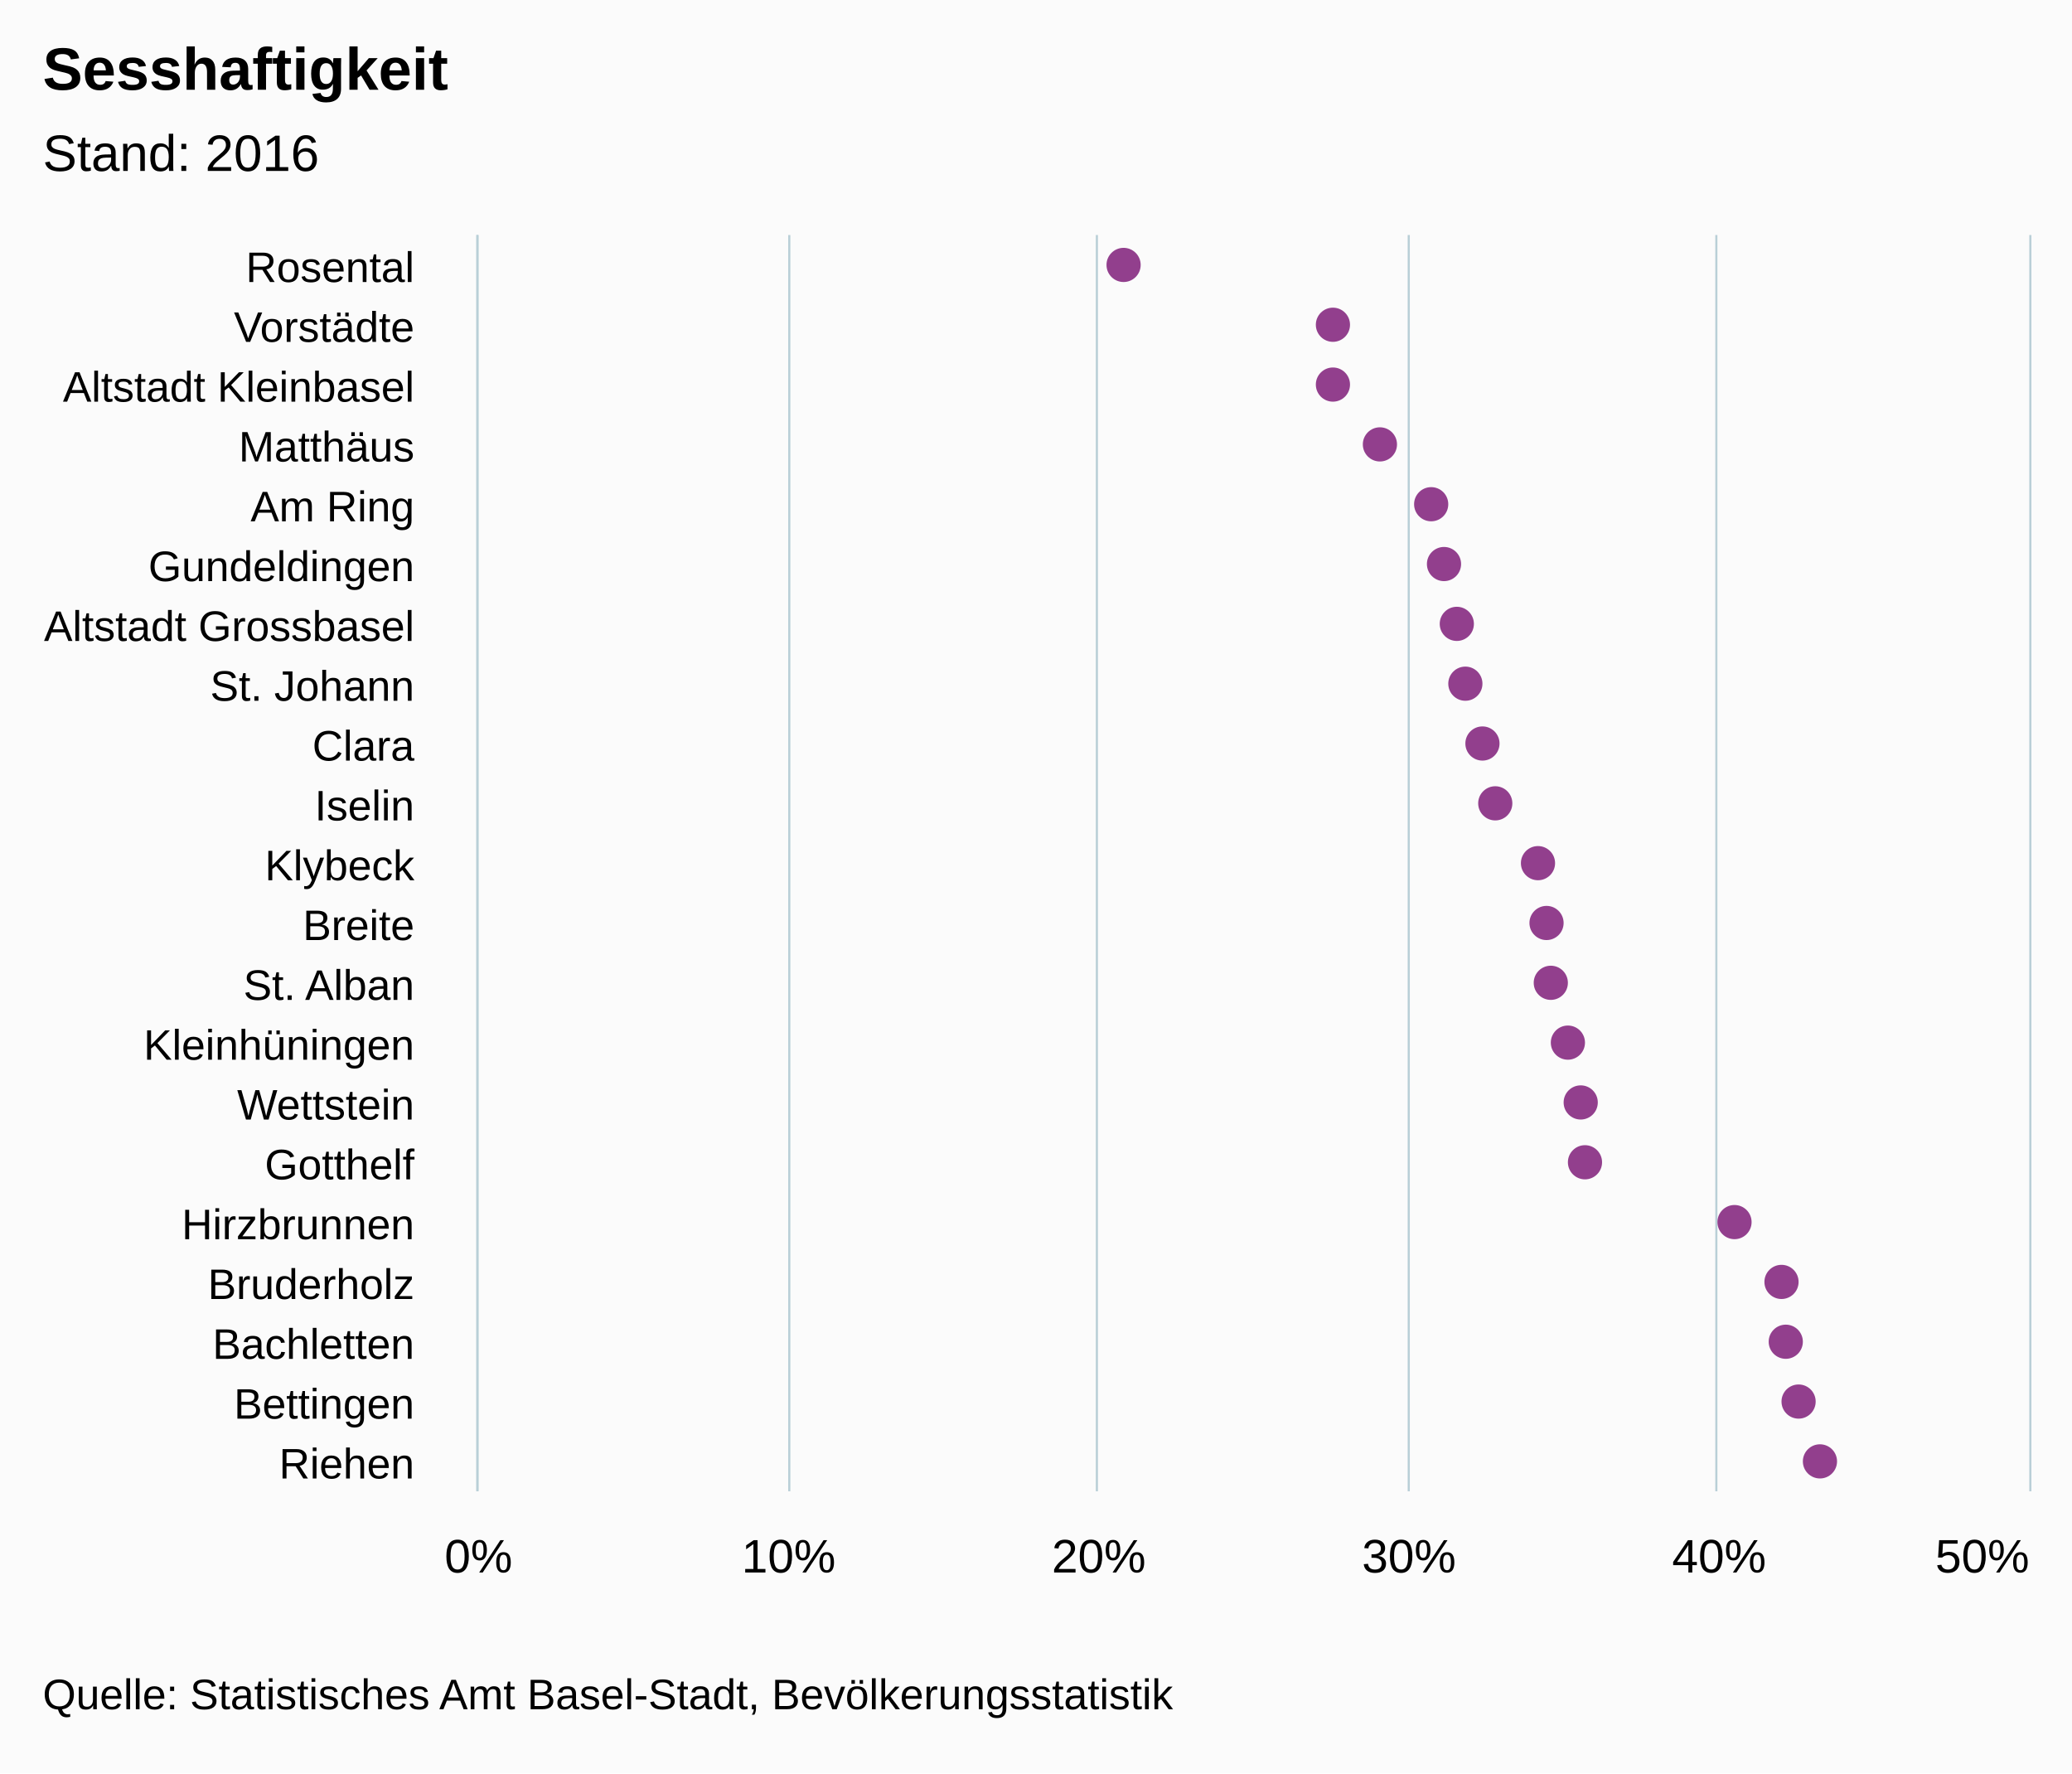
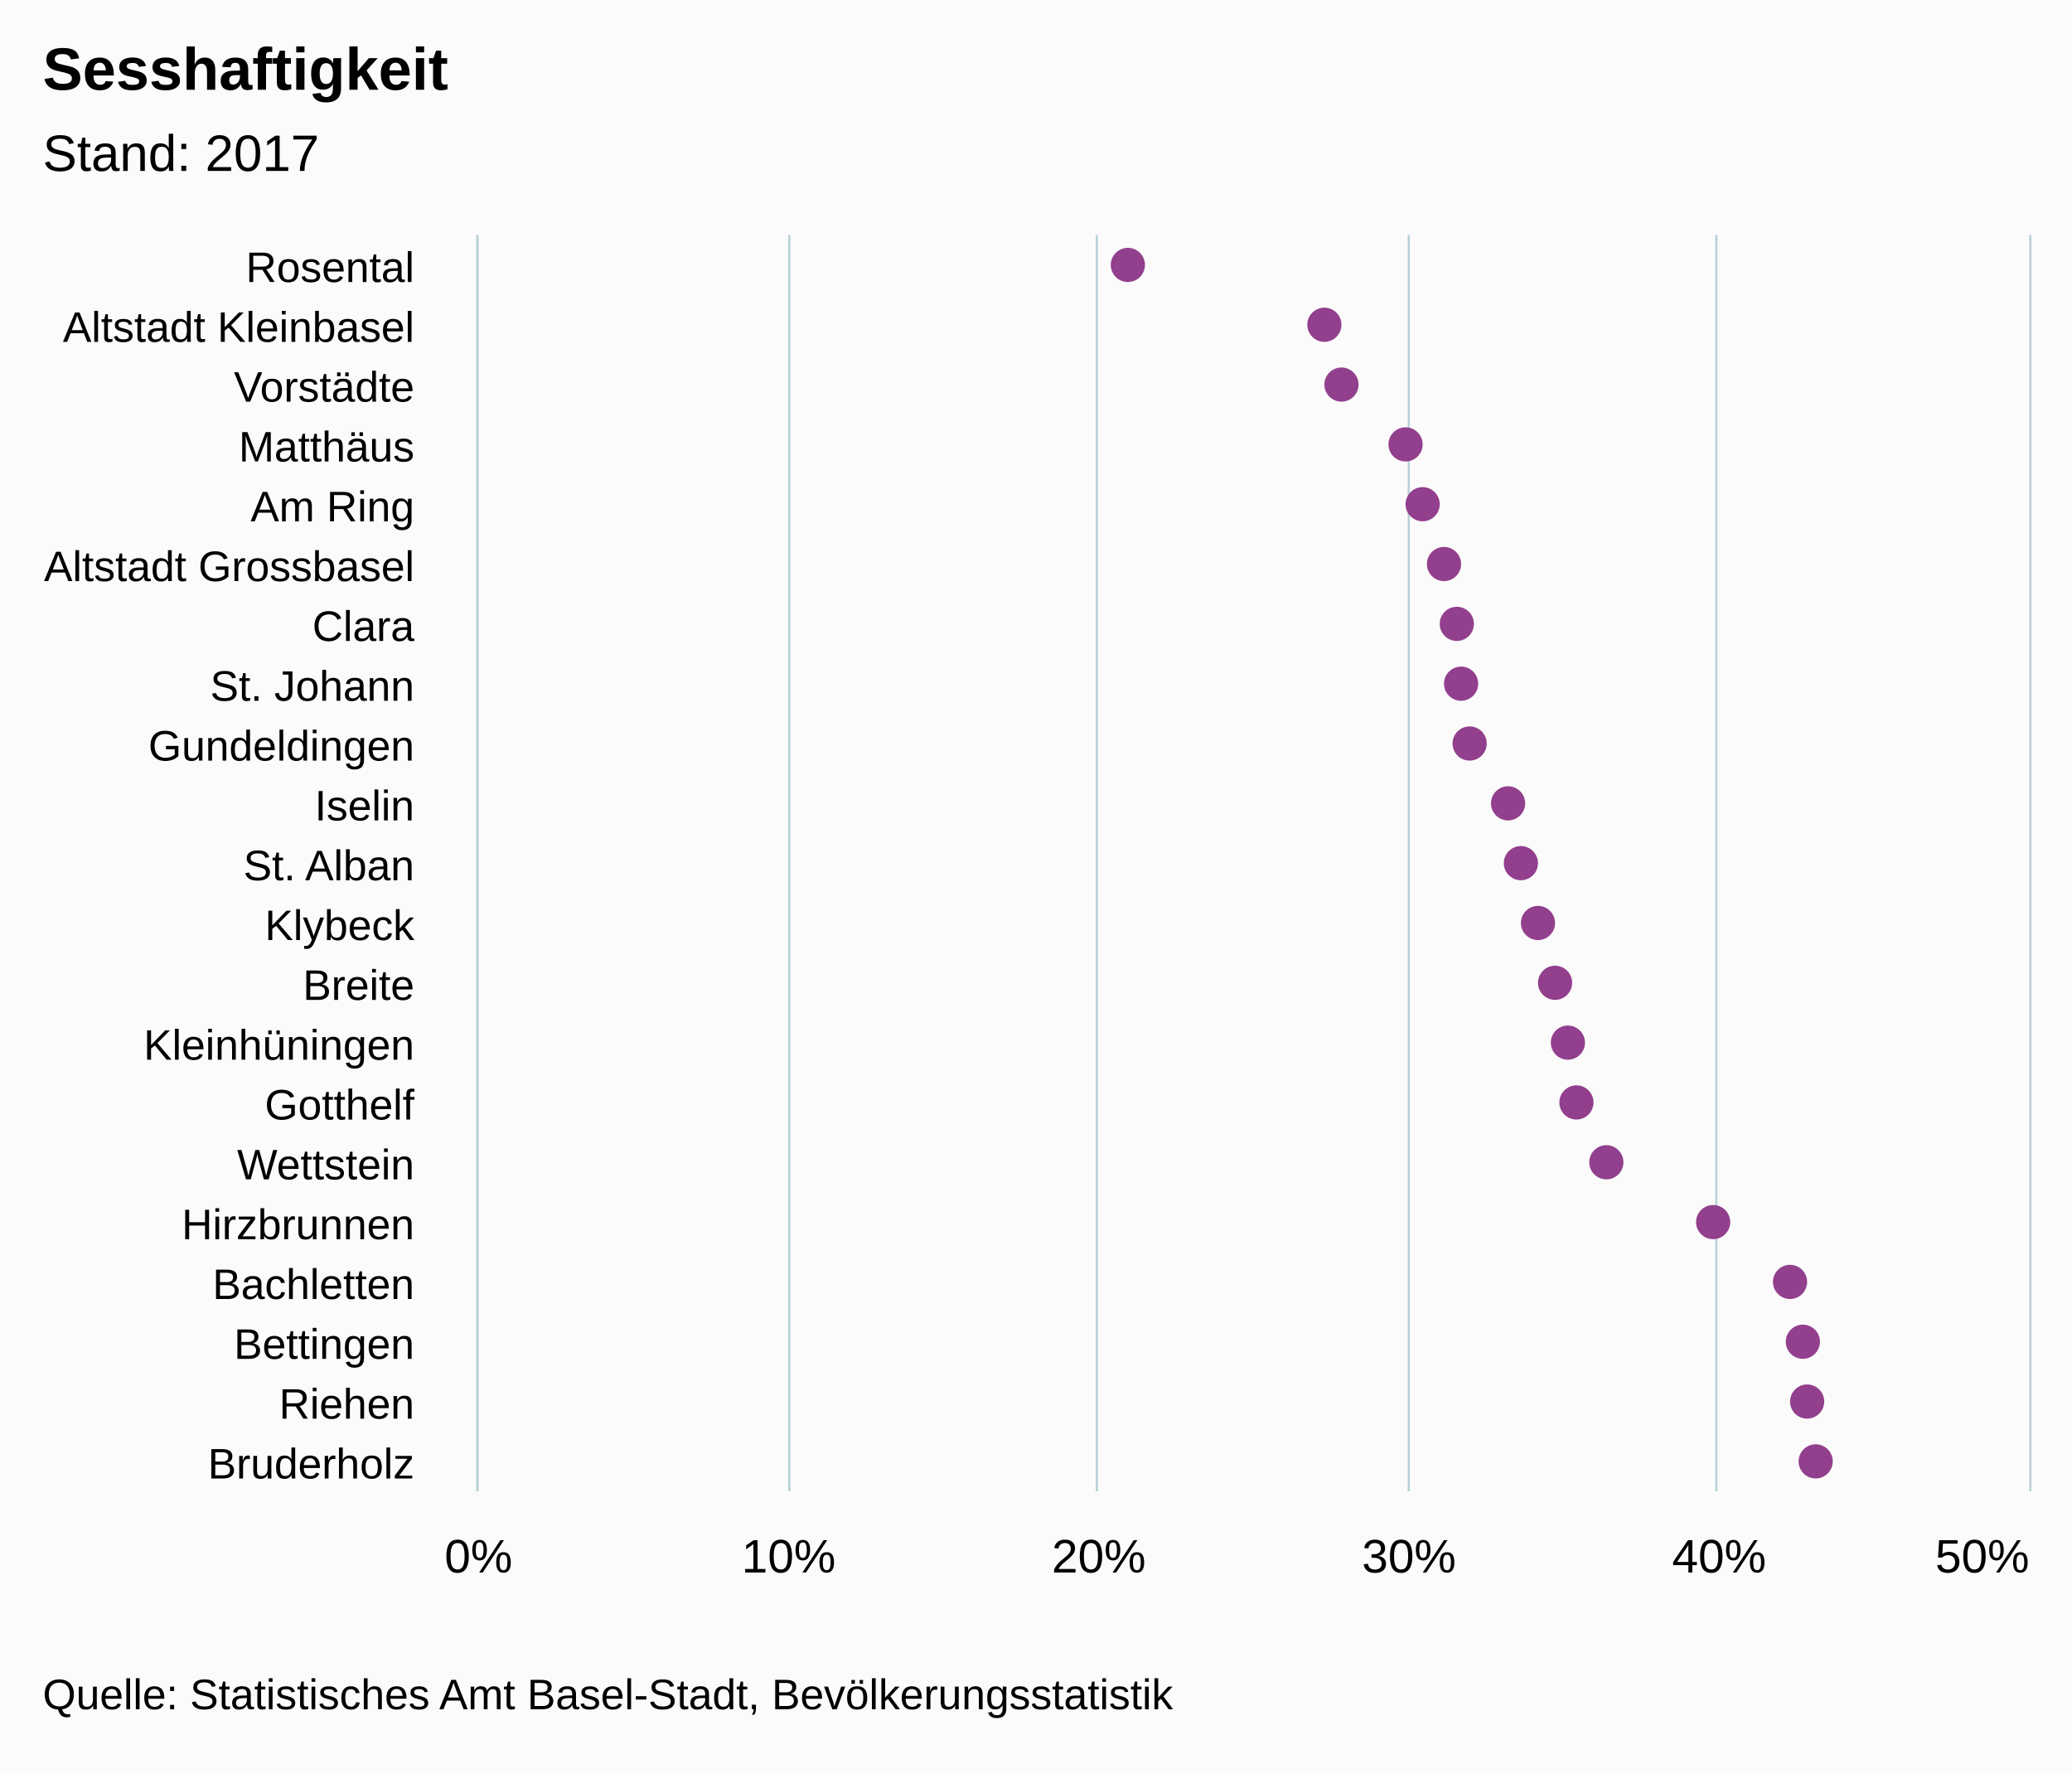
<svg xmlns="http://www.w3.org/2000/svg" version="1.1" class="highcharts-root" style="font-family:arial;font-size:12px;" viewBox="0 0 485 415">
  <defs>
    <clipPath>
      <rect x="0" y="0" width="294" height="363" fill="none" />
    </clipPath>
    <clipPath id="a">
      <rect x="0" y="0" width="294" height="363" fill="none" />
    </clipPath>
  </defs>
  <rect fill="#fbfbfb" class="highcharts-background" x="0" y="0" width="485" height="415" rx="0" ry="0" />
  <rect fill="none" class="highcharts-plot-background" x="112" y="55" width="363" height="294" />
  <g class="highcharts-pane-group" />
  <g class="highcharts-grid highcharts-xaxis-grid ">
    <path fill="none" class="highcharts-grid-line" d="M 112 69.5 L 475 69.5" opacity="1" />
    <path fill="none" class="highcharts-grid-line" d="M 112 83.5 L 475 83.5" opacity="1" />
    <path fill="none" class="highcharts-grid-line" d="M 112 97.5 L 475 97.5" opacity="1" />
    <path fill="none" class="highcharts-grid-line" d="M 112 111.5 L 475 111.5" opacity="1" />
    <path fill="none" class="highcharts-grid-line" d="M 112 125.5 L 475 125.5" opacity="1" />
    <path fill="none" class="highcharts-grid-line" d="M 112 139.5 L 475 139.5" opacity="1" />
    <path fill="none" class="highcharts-grid-line" d="M 112 153.5 L 475 153.5" opacity="1" />
    <path fill="none" class="highcharts-grid-line" d="M 112 167.5 L 475 167.5" opacity="1" />
    <path fill="none" class="highcharts-grid-line" d="M 112 181.5 L 475 181.5" opacity="1" />
    <path fill="none" class="highcharts-grid-line" d="M 112 195.5 L 475 195.5" opacity="1" />
    <path fill="none" class="highcharts-grid-line" d="M 112 209.5 L 475 209.5" opacity="1" />
    <path fill="none" class="highcharts-grid-line" d="M 112 223.5 L 475 223.5" opacity="1" />
    <path fill="none" class="highcharts-grid-line" d="M 112 237.5 L 475 237.5" opacity="1" />
    <path fill="none" class="highcharts-grid-line" d="M 112 251.5 L 475 251.5" opacity="1" />
    <path fill="none" class="highcharts-grid-line" d="M 112 265.5 L 475 265.5" opacity="1" />
    <path fill="none" class="highcharts-grid-line" d="M 112 279.5 L 475 279.5" opacity="1" />
    <path fill="none" class="highcharts-grid-line" d="M 112 293.5 L 475 293.5" opacity="1" />
    <path fill="none" class="highcharts-grid-line" d="M 112 307.5 L 475 307.5" opacity="1" />
    <path fill="none" class="highcharts-grid-line" d="M 112 321.5 L 475 321.5" opacity="1" />
    <path fill="none" class="highcharts-grid-line" d="M 112 335.5 L 475 335.5" opacity="1" />
    <path fill="none" class="highcharts-grid-line" d="M 112 349.5 L 475 349.5" opacity="1" />
    <path fill="none" class="highcharts-grid-line" d="M 112 55.5 L 475 55.5" opacity="1" />
  </g>
  <g class="highcharts-grid highcharts-yaxis-grid ">
    <path fill="none" stroke="#B9CFD7" stroke-width="0.5" class="highcharts-grid-line" d="M 111.75 55 L 111.75 349" opacity="1" />
    <path fill="none" stroke="#B9CFD7" stroke-width="0.5" class="highcharts-grid-line" d="M 184.75 55 L 184.75 349" opacity="1" />
    <path fill="none" stroke="#B9CFD7" stroke-width="0.5" class="highcharts-grid-line" d="M 256.75 55 L 256.75 349" opacity="1" />
    <path fill="none" stroke="#B9CFD7" stroke-width="0.5" class="highcharts-grid-line" d="M 329.75 55 L 329.75 349" opacity="1" />
    <path fill="none" stroke="#B9CFD7" stroke-width="0.5" class="highcharts-grid-line" d="M 401.75 55 L 401.75 349" opacity="1" />
    <path fill="none" stroke="#B9CFD7" stroke-width="0.5" class="highcharts-grid-line" d="M 475.25 55 L 475.25 349" opacity="1" />
  </g>
  <rect fill="none" class="highcharts-plot-border" x="112" y="55" width="363" height="294" />
  <g class="highcharts-axis highcharts-xaxis ">
    <path fill="none" class="highcharts-axis-line" stroke="#B9CFD7" stroke-width="0.5" d="M 111.75 55 L 111.75 349" />
  </g>
  <g class="highcharts-axis highcharts-yaxis ">
    <path fill="none" class="highcharts-axis-line" d="M 112 349 L 475 349" />
  </g>
  <g class="highcharts-series-group">
    <g class="highcharts-series highcharts-series-0 highcharts-scatter-series highcharts-color-undefined " transform="translate(475,349) rotate(90) scale(-1,1) scale(1 1)" clip-path="url(#a)" />
    <g class="highcharts-markers highcharts-series-0 highcharts-scatter-series highcharts-color-undefined " transform="translate(475,349) rotate(90) scale(-1,1) scale(1 1)" clip-path="none">
-       <path fill="#923F8D" d="M 291 212 A 4 4 0 1 1 291 211.996 Z" class="highcharts-point" />
-       <path fill="#923F8D" d="M 277 163 A 4 4 0 1 1 277 162.996 Z" class="highcharts-point" />
-       <path fill="#923F8D" d="M 263 163 A 4 4 0 1 1 263 162.996 Z" class="highcharts-point" />
-       <path fill="#923F8D" d="M 249 152 A 4 4 0 1 1 249 151.996 Z" class="highcharts-point" />
-       <path fill="#923F8D" d="M 235 140 A 4 4 0 1 1 235 139.996 Z" class="highcharts-point" />
+       <path fill="#923F8D" d="M 291 211 A 4 4 0 1 1 291 210.996 Z" class="highcharts-point" />
+       <path fill="#923F8D" d="M 277 165 A 4 4 0 1 1 277 164.996 Z" class="highcharts-point" />
+       <path fill="#923F8D" d="M 263 161 A 4 4 0 1 1 263 160.996 Z" class="highcharts-point" />
+       <path fill="#923F8D" d="M 249 146 A 4 4 0 1 1 249 145.996 Z" class="highcharts-point" />
+       <path fill="#923F8D" d="M 235 142 A 4 4 0 1 1 235 141.996 Z" class="highcharts-point" />
      <path fill="#923F8D" d="M 221 137 A 4 4 0 1 1 221 136.996 Z" class="highcharts-point" />
      <path fill="#923F8D" d="M 207 134 A 4 4 0 1 1 207 133.996 Z" class="highcharts-point" />
-       <path fill="#923F8D" d="M 193 132 A 4 4 0 1 1 193 131.996 Z" class="highcharts-point" />
-       <path fill="#923F8D" d="M 179 128 A 4 4 0 1 1 179 127.996 Z" class="highcharts-point" />
-       <path fill="#923F8D" d="M 165 125 A 4 4 0 1 1 165 124.996 Z" class="highcharts-point" />
-       <path fill="#923F8D" d="M 151 115 A 4 4 0 1 1 151 114.996 Z" class="highcharts-point" />
-       <path fill="#923F8D" d="M 137 113 A 4 4 0 1 1 137 112.996 Z" class="highcharts-point" />
-       <path fill="#923F8D" d="M 123 112 A 4 4 0 1 1 123 111.996 Z" class="highcharts-point" />
+       <path fill="#923F8D" d="M 193 133 A 4 4 0 1 1 193 132.996 Z" class="highcharts-point" />
+       <path fill="#923F8D" d="M 179 131 A 4 4 0 1 1 179 130.996 Z" class="highcharts-point" />
+       <path fill="#923F8D" d="M 165 122 A 4 4 0 1 1 165 121.996 Z" class="highcharts-point" />
+       <path fill="#923F8D" d="M 151 119 A 4 4 0 1 1 151 118.996 Z" class="highcharts-point" />
+       <path fill="#923F8D" d="M 137 115 A 4 4 0 1 1 137 114.996 Z" class="highcharts-point" />
+       <path fill="#923F8D" d="M 123 111 A 4 4 0 1 1 123 110.996 Z" class="highcharts-point" />
      <path fill="#923F8D" d="M 109 108 A 4 4 0 1 1 109 107.996 Z" class="highcharts-point" />
-       <path fill="#923F8D" d="M 95 105 A 4 4 0 1 1 95 104.996 Z" class="highcharts-point" />
-       <path fill="#923F8D" d="M 81 104 A 4 4 0 1 1 81 103.996 Z" class="highcharts-point" />
-       <path fill="#923F8D" d="M 67 69 A 4 4 0 1 1 67 68.996 Z" class="highcharts-point" />
-       <path fill="#923F8D" d="M 53 58 A 4 4 0 1 1 53 57.996 Z" class="highcharts-point" />
-       <path fill="#923F8D" d="M 39 57 A 4 4 0 1 1 39 56.996 Z" class="highcharts-point" />
-       <path fill="#923F8D" d="M 25 54 A 4 4 0 1 1 25 53.996 Z" class="highcharts-point" />
-       <path fill="#923F8D" d="M 11 49 A 4 4 0 1 1 11 48.996 Z" class="highcharts-point" />
+       <path fill="#923F8D" d="M 95 106 A 4 4 0 1 1 95 105.996 Z" class="highcharts-point" />
+       <path fill="#923F8D" d="M 81 99 A 4 4 0 1 1 81 98.996 Z" class="highcharts-point" />
+       <path fill="#923F8D" d="M 67 74 A 4 4 0 1 1 67 73.996 Z" class="highcharts-point" />
+       <path fill="#923F8D" d="M 53 56 A 4 4 0 1 1 53 55.996 Z" class="highcharts-point" />
+       <path fill="#923F8D" d="M 39 53 A 4 4 0 1 1 39 52.996 Z" class="highcharts-point" />
+       <path fill="#923F8D" d="M 25 52 A 4 4 0 1 1 25 51.996 Z" class="highcharts-point" />
+       <path fill="#923F8D" d="M 11 50 A 4 4 0 1 1 11 49.996 Z" class="highcharts-point" />
    </g>
    <g class="highcharts-series highcharts-series-1 highcharts-scatter-series highcharts-color-0 " visibility="hidden" transform="translate(475,349) rotate(90) scale(-1,1) scale(1 1)" clip-path="url(#a)" />
    <g class="highcharts-markers highcharts-series-1 highcharts-scatter-series highcharts-color-0 " visibility="hidden" transform="translate(475,349) rotate(90) scale(-1,1) scale(1 1)" clip-path="none" />
  </g>
  <text x="10" text-anchor="start" class="highcharts-title" style="color:#000000;font-size:14px;font-weight:bold;font-family:arial;fill:#000000;" y="21">
    <tspan>Sesshaftigkeit</tspan>
  </text>
  <text x="10" text-anchor="start" class="highcharts-subtitle" style="color:#000000;font-size:12px;font-weight:normal;font-family:arial;fill:#000000;" y="40">
-     <tspan>Stand: 2016</tspan>
+     <tspan>Stand: 2017</tspan>
  </text>
  <g class="highcharts-axis-labels highcharts-xaxis-labels ">
    <text x="97" style="color:#000000;cursor:default;font-size:10px;fill:#000000;" text-anchor="end" transform="translate(0,0)" y="66" opacity="1">
      <tspan>Rosental</tspan>
    </text>
    <text x="97" style="color:#000000;cursor:default;font-size:10px;fill:#000000;" text-anchor="end" transform="translate(0,0)" y="80" opacity="1">
-       <tspan>Vorstädte</tspan>
+       <tspan>Altstadt Kleinbasel</tspan>
    </text>
    <text x="97" style="color:#000000;cursor:default;font-size:10px;fill:#000000;" text-anchor="end" transform="translate(0,0)" y="94" opacity="1">
-       <tspan>Altstadt Kleinbasel</tspan>
+       <tspan>Vorstädte</tspan>
    </text>
    <text x="97" style="color:#000000;cursor:default;font-size:10px;fill:#000000;" text-anchor="end" transform="translate(0,0)" y="108" opacity="1">
      <tspan>Matthäus</tspan>
    </text>
    <text x="97" style="color:#000000;cursor:default;font-size:10px;fill:#000000;" text-anchor="end" transform="translate(0,0)" y="122" opacity="1">
      <tspan>Am Ring</tspan>
    </text>
    <text x="97" style="color:#000000;cursor:default;font-size:10px;fill:#000000;" text-anchor="end" transform="translate(0,0)" y="136" opacity="1">
-       <tspan>Gundeldingen</tspan>
+       <tspan>Altstadt Grossbasel</tspan>
    </text>
    <text x="97" style="color:#000000;cursor:default;font-size:10px;fill:#000000;" text-anchor="end" transform="translate(0,0)" y="150" opacity="1">
-       <tspan>Altstadt Grossbasel</tspan>
+       <tspan>Clara</tspan>
    </text>
    <text x="97" style="color:#000000;cursor:default;font-size:10px;fill:#000000;" text-anchor="end" transform="translate(0,0)" y="164" opacity="1">
      <tspan>St. Johann</tspan>
    </text>
    <text x="97" style="color:#000000;cursor:default;font-size:10px;fill:#000000;" text-anchor="end" transform="translate(0,0)" y="178" opacity="1">
-       <tspan>Clara</tspan>
+       <tspan>Gundeldingen</tspan>
    </text>
    <text x="97" style="color:#000000;cursor:default;font-size:10px;fill:#000000;" text-anchor="end" transform="translate(0,0)" y="192" opacity="1">
      <tspan>Iselin</tspan>
    </text>
    <text x="97" style="color:#000000;cursor:default;font-size:10px;fill:#000000;" text-anchor="end" transform="translate(0,0)" y="206" opacity="1">
+       <tspan>St. Alban</tspan>
+     </text>
+     <text x="97" style="color:#000000;cursor:default;font-size:10px;fill:#000000;" text-anchor="end" transform="translate(0,0)" y="220" opacity="1">
      <tspan>Klybeck</tspan>
    </text>
-     <text x="97" style="color:#000000;cursor:default;font-size:10px;fill:#000000;" text-anchor="end" transform="translate(0,0)" y="220" opacity="1">
+     <text x="97" style="color:#000000;cursor:default;font-size:10px;fill:#000000;" text-anchor="end" transform="translate(0,0)" y="234" opacity="1">
      <tspan>Breite</tspan>
-     </text>
-     <text x="97" style="color:#000000;cursor:default;font-size:10px;fill:#000000;" text-anchor="end" transform="translate(0,0)" y="234" opacity="1">
-       <tspan>St. Alban</tspan>
    </text>
    <text x="97" style="color:#000000;cursor:default;font-size:10px;fill:#000000;" text-anchor="end" transform="translate(0,0)" y="248" opacity="1">
      <tspan>Kleinhüningen</tspan>
    </text>
    <text x="97" style="color:#000000;cursor:default;font-size:10px;fill:#000000;" text-anchor="end" transform="translate(0,0)" y="262" opacity="1">
-       <tspan>Wettstein</tspan>
+       <tspan>Gotthelf</tspan>
    </text>
    <text x="97" style="color:#000000;cursor:default;font-size:10px;fill:#000000;" text-anchor="end" transform="translate(0,0)" y="276" opacity="1">
-       <tspan>Gotthelf</tspan>
+       <tspan>Wettstein</tspan>
    </text>
    <text x="97" style="color:#000000;cursor:default;font-size:10px;fill:#000000;" text-anchor="end" transform="translate(0,0)" y="290" opacity="1">
      <tspan>Hirzbrunnen</tspan>
    </text>
    <text x="97" style="color:#000000;cursor:default;font-size:10px;fill:#000000;" text-anchor="end" transform="translate(0,0)" y="304" opacity="1">
-       <tspan>Bruderholz</tspan>
+       <tspan>Bachletten</tspan>
    </text>
    <text x="97" style="color:#000000;cursor:default;font-size:10px;fill:#000000;" text-anchor="end" transform="translate(0,0)" y="318" opacity="1">
-       <tspan>Bachletten</tspan>
+       <tspan>Bettingen</tspan>
    </text>
    <text x="97" style="color:#000000;cursor:default;font-size:10px;fill:#000000;" text-anchor="end" transform="translate(0,0)" y="332" opacity="1">
-       <tspan>Bettingen</tspan>
+       <tspan>Riehen</tspan>
    </text>
    <text x="97" style="color:#000000;cursor:default;font-size:10px;fill:#000000;" text-anchor="end" transform="translate(0,0)" y="346" opacity="1">
-       <tspan>Riehen</tspan>
+       <tspan>Bruderholz</tspan>
    </text>
  </g>
  <g class="highcharts-axis-labels highcharts-yaxis-labels ">
    <text x="112" style="color:#000000;cursor:default;font-size:11px;fill:#000000;" text-anchor="middle" transform="translate(0,0)" y="368" opacity="1">
-       0%
+       <tspan>0%</tspan>
    </text>
    <text x="184.6" style="color:#000000;cursor:default;font-size:11px;fill:#000000;" text-anchor="middle" transform="translate(0,0)" y="368" opacity="1">
-       10%
+       <tspan>10%</tspan>
    </text>
    <text x="257.2" style="color:#000000;cursor:default;font-size:11px;fill:#000000;" text-anchor="middle" transform="translate(0,0)" y="368" opacity="1">
-       20%
+       <tspan>20%</tspan>
    </text>
    <text x="329.8" style="color:#000000;cursor:default;font-size:11px;fill:#000000;" text-anchor="middle" transform="translate(0,0)" y="368" opacity="1">
-       30%
+       <tspan>30%</tspan>
    </text>
    <text x="402.4" style="color:#000000;cursor:default;font-size:11px;fill:#000000;" text-anchor="middle" transform="translate(0,0)" y="368" opacity="1">
-       40%
+       <tspan>40%</tspan>
    </text>
-     <text x="464.008" style="color:#000000;cursor:default;font-size:11px;fill:#000000;" text-anchor="middle" transform="translate(0,0)" y="368" opacity="1">
-       50%
+     <text x="464" style="color:#000000;cursor:default;font-size:11px;fill:#000000;" text-anchor="middle" transform="translate(0,0)" y="368" opacity="1">
+       <tspan>50%</tspan>
    </text>
  </g>
  <text x="10" class="highcharts-credits" text-anchor="start" style="cursor:default;color:#000000;font-size:10px;fill:#000000;" y="400">
    <tspan>Quelle: Statistisches Amt Basel-Stadt, Bevölkerungsstatistik</tspan>
  </text>
</svg>
